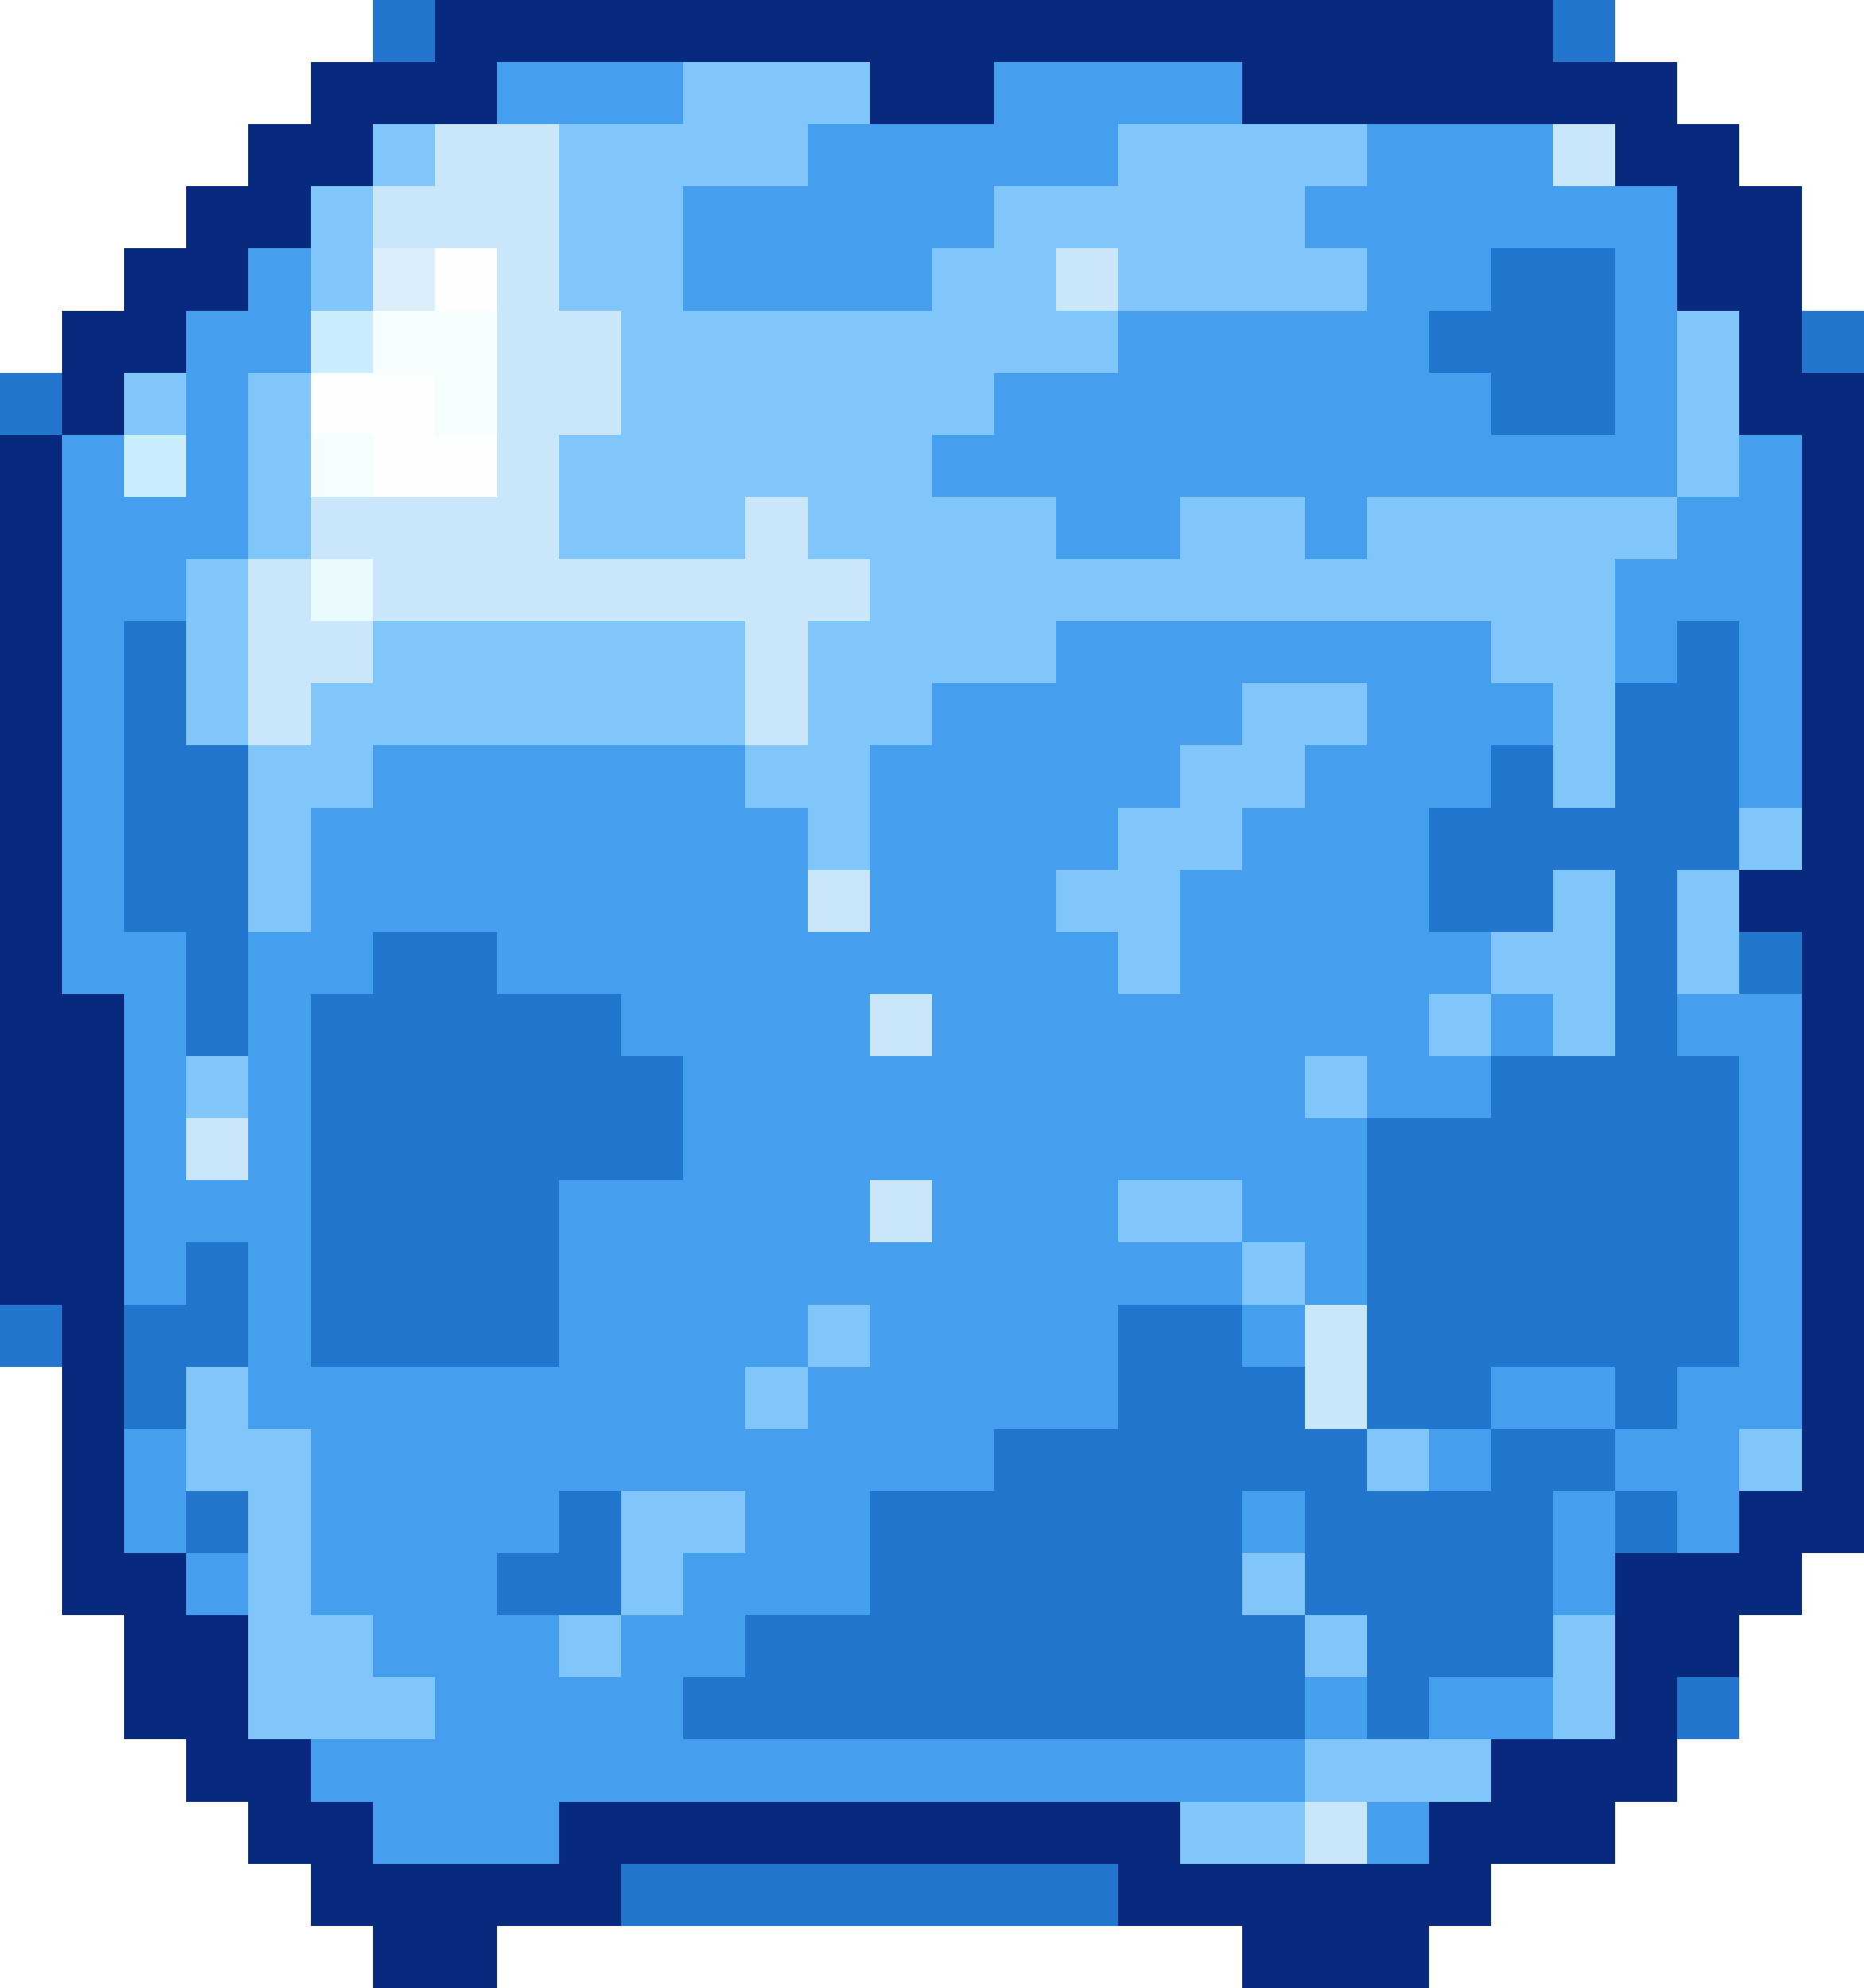
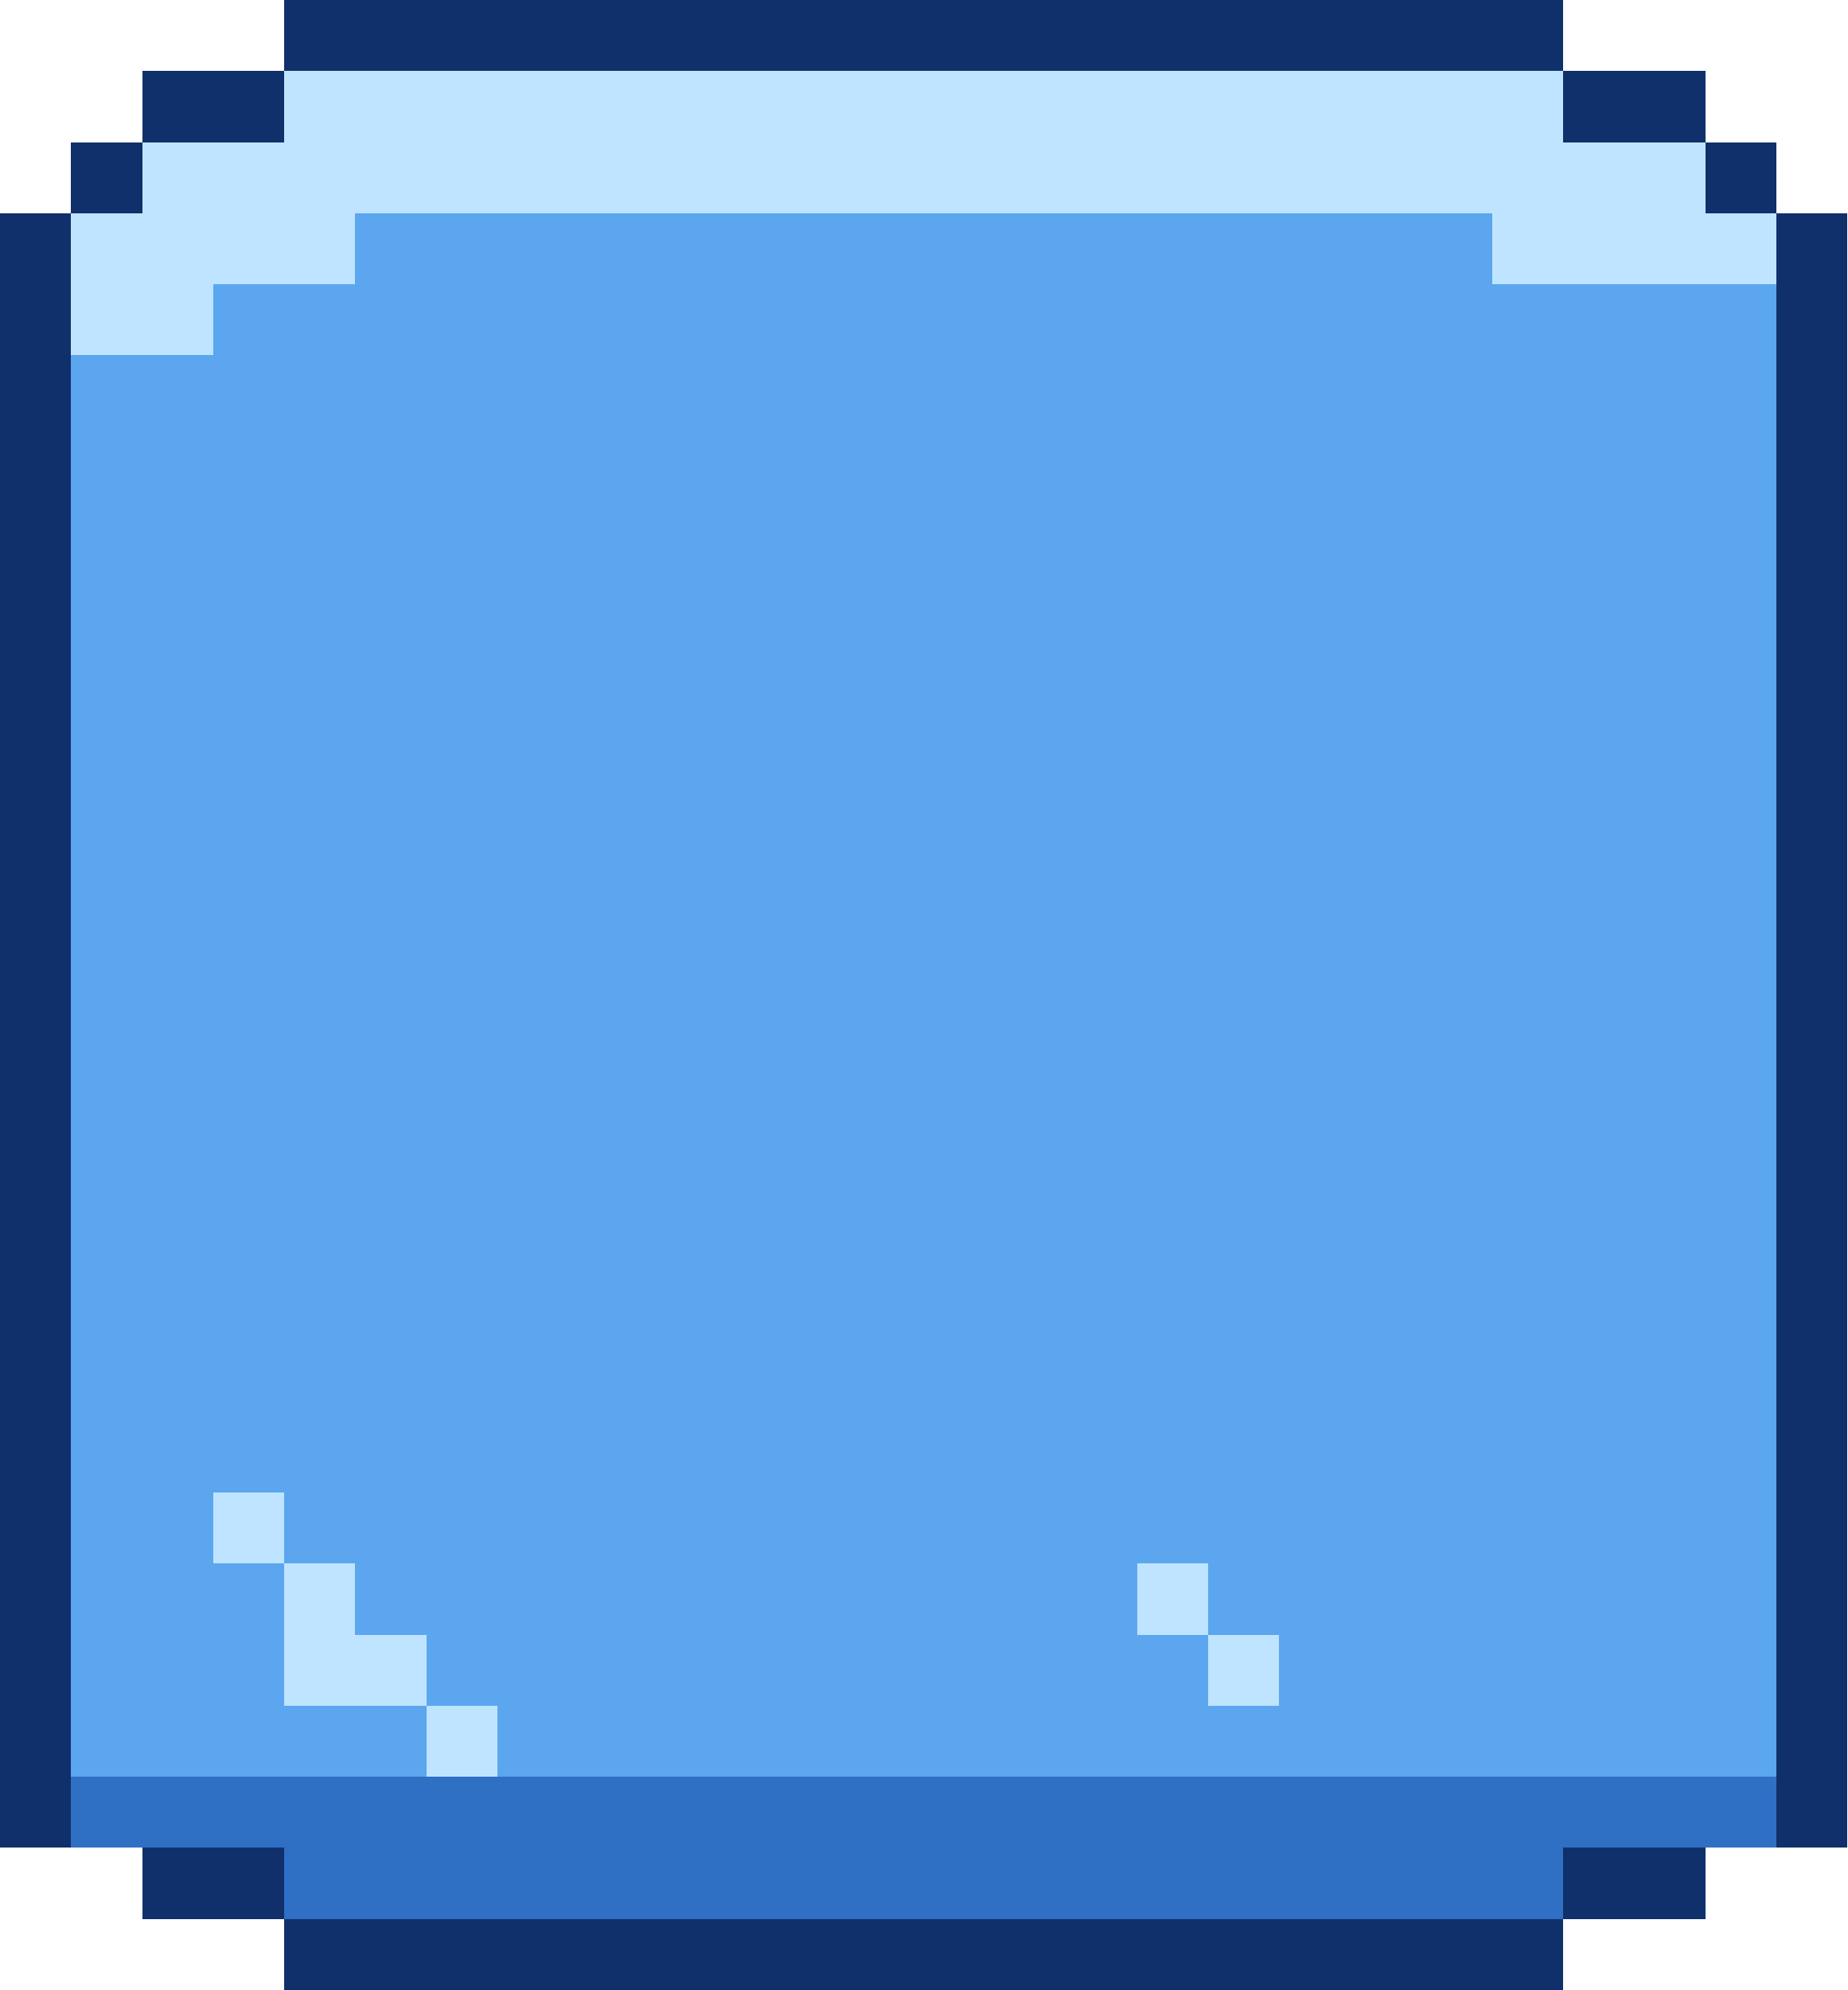
- <svg xmlns="http://www.w3.org/2000/svg" width="30" height="32" viewBox="0 0 30 32" shape-rendering="crispEdges">
-   <rect x="6" y="0" width="1" height="1" fill="#2376cd" />
-   <rect x="7" y="0" width="18" height="1" fill="#07297e" />
-   <rect x="25" y="0" width="1" height="1" fill="#2376cd" />
-   <rect x="5" y="1" width="3" height="1" fill="#07297e" />
-   <rect x="8" y="1" width="3" height="1" fill="#469eef" />
-   <rect x="11" y="1" width="3" height="1" fill="#81c6fa" />
-   <rect x="14" y="1" width="2" height="1" fill="#07297e" />
-   <rect x="16" y="1" width="4" height="1" fill="#469eef" />
-   <rect x="20" y="1" width="7" height="1" fill="#07297e" />
-   <rect x="4" y="2" width="2" height="1" fill="#07297e" />
-   <rect x="6" y="2" width="1" height="1" fill="#81c6fa" />
-   <rect x="7" y="2" width="2" height="1" fill="#c9e6fa" />
-   <rect x="9" y="2" width="4" height="1" fill="#81c6fa" />
-   <rect x="13" y="2" width="5" height="1" fill="#469eef" />
-   <rect x="18" y="2" width="4" height="1" fill="#81c6fa" />
-   <rect x="22" y="2" width="3" height="1" fill="#469eef" />
-   <rect x="25" y="2" width="1" height="1" fill="#c9e6fa" />
-   <rect x="26" y="2" width="2" height="1" fill="#07297e" />
-   <rect x="3" y="3" width="2" height="1" fill="#07297e" />
-   <rect x="5" y="3" width="1" height="1" fill="#81c6fa" />
-   <rect x="6" y="3" width="3" height="1" fill="#c9e6fa" />
-   <rect x="9" y="3" width="2" height="1" fill="#81c6fa" />
-   <rect x="11" y="3" width="5" height="1" fill="#469eef" />
-   <rect x="16" y="3" width="5" height="1" fill="#81c6fa" />
-   <rect x="21" y="3" width="6" height="1" fill="#469eef" />
-   <rect x="27" y="3" width="2" height="1" fill="#07297e" />
-   <rect x="2" y="4" width="2" height="1" fill="#07297e" />
-   <rect x="4" y="4" width="1" height="1" fill="#469eef" />
-   <rect x="5" y="4" width="1" height="1" fill="#81c6fa" />
-   <rect x="6" y="4" width="1" height="1" fill="#daeffb" />
-   <rect x="7" y="4" width="1" height="1" fill="#fdfefe" />
-   <rect x="8" y="4" width="1" height="1" fill="#c9e6fa" />
-   <rect x="9" y="4" width="2" height="1" fill="#81c6fa" />
-   <rect x="11" y="4" width="4" height="1" fill="#469eef" />
-   <rect x="15" y="4" width="2" height="1" fill="#81c6fa" />
-   <rect x="17" y="4" width="1" height="1" fill="#c9e6fa" />
-   <rect x="18" y="4" width="4" height="1" fill="#81c6fa" />
-   <rect x="22" y="4" width="2" height="1" fill="#469eef" />
-   <rect x="24" y="4" width="2" height="1" fill="#2376cd" />
-   <rect x="26" y="4" width="1" height="1" fill="#469eef" />
-   <rect x="27" y="4" width="2" height="1" fill="#07297e" />
-   <rect x="1" y="5" width="2" height="1" fill="#07297e" />
-   <rect x="3" y="5" width="2" height="1" fill="#469eef" />
-   <rect x="5" y="5" width="1" height="1" fill="#c9edfd" />
-   <rect x="6" y="5" width="2" height="1" fill="#f6fdfe" />
-   <rect x="8" y="5" width="2" height="1" fill="#c9e6fa" />
-   <rect x="10" y="5" width="8" height="1" fill="#81c6fa" />
-   <rect x="18" y="5" width="5" height="1" fill="#469eef" />
-   <rect x="23" y="5" width="3" height="1" fill="#2376cd" />
-   <rect x="26" y="5" width="1" height="1" fill="#469eef" />
-   <rect x="27" y="5" width="1" height="1" fill="#81c6fa" />
-   <rect x="28" y="5" width="1" height="1" fill="#07297e" />
-   <rect x="29" y="5" width="1" height="1" fill="#2376cd" />
-   <rect x="0" y="6" width="1" height="1" fill="#2376cd" />
-   <rect x="1" y="6" width="1" height="1" fill="#07297e" />
-   <rect x="2" y="6" width="1" height="1" fill="#81c6fa" />
-   <rect x="3" y="6" width="1" height="1" fill="#469eef" />
-   <rect x="4" y="6" width="1" height="1" fill="#81c6fa" />
-   <rect x="5" y="6" width="2" height="1" fill="#fdfefe" />
-   <rect x="7" y="6" width="1" height="1" fill="#f6fdfe" />
-   <rect x="8" y="6" width="2" height="1" fill="#c9e6fa" />
-   <rect x="10" y="6" width="6" height="1" fill="#81c6fa" />
-   <rect x="16" y="6" width="8" height="1" fill="#469eef" />
-   <rect x="24" y="6" width="2" height="1" fill="#2376cd" />
-   <rect x="26" y="6" width="1" height="1" fill="#469eef" />
-   <rect x="27" y="6" width="1" height="1" fill="#81c6fa" />
-   <rect x="28" y="6" width="2" height="1" fill="#07297e" />
-   <rect x="0" y="7" width="1" height="1" fill="#07297e" />
-   <rect x="1" y="7" width="1" height="1" fill="#469eef" />
-   <rect x="2" y="7" width="1" height="1" fill="#c9edfd" />
-   <rect x="3" y="7" width="1" height="1" fill="#469eef" />
-   <rect x="4" y="7" width="1" height="1" fill="#81c6fa" />
-   <rect x="5" y="7" width="1" height="1" fill="#f6fdfe" />
-   <rect x="6" y="7" width="2" height="1" fill="#fdfefe" />
-   <rect x="8" y="7" width="1" height="1" fill="#c9e6fa" />
-   <rect x="9" y="7" width="6" height="1" fill="#81c6fa" />
-   <rect x="15" y="7" width="12" height="1" fill="#469eef" />
-   <rect x="27" y="7" width="1" height="1" fill="#81c6fa" />
-   <rect x="28" y="7" width="1" height="1" fill="#469eef" />
-   <rect x="29" y="7" width="1" height="1" fill="#07297e" />
-   <rect x="0" y="8" width="1" height="1" fill="#07297e" />
-   <rect x="1" y="8" width="3" height="1" fill="#469eef" />
-   <rect x="4" y="8" width="1" height="1" fill="#81c6fa" />
-   <rect x="5" y="8" width="4" height="1" fill="#c9e6fa" />
-   <rect x="9" y="8" width="3" height="1" fill="#81c6fa" />
-   <rect x="12" y="8" width="1" height="1" fill="#c9e6fa" />
-   <rect x="13" y="8" width="4" height="1" fill="#81c6fa" />
-   <rect x="17" y="8" width="2" height="1" fill="#469eef" />
-   <rect x="19" y="8" width="2" height="1" fill="#81c6fa" />
-   <rect x="21" y="8" width="1" height="1" fill="#469eef" />
-   <rect x="22" y="8" width="5" height="1" fill="#81c6fa" />
-   <rect x="27" y="8" width="2" height="1" fill="#469eef" />
-   <rect x="29" y="8" width="1" height="1" fill="#07297e" />
-   <rect x="0" y="9" width="1" height="1" fill="#07297e" />
-   <rect x="1" y="9" width="2" height="1" fill="#469eef" />
-   <rect x="3" y="9" width="1" height="1" fill="#81c6fa" />
-   <rect x="4" y="9" width="1" height="1" fill="#c9e6fa" />
-   <rect x="5" y="9" width="1" height="1" fill="#e9fbfe" />
-   <rect x="6" y="9" width="8" height="1" fill="#c9e6fa" />
-   <rect x="14" y="9" width="12" height="1" fill="#81c6fa" />
-   <rect x="26" y="9" width="3" height="1" fill="#469eef" />
-   <rect x="29" y="9" width="1" height="1" fill="#07297e" />
-   <rect x="0" y="10" width="1" height="1" fill="#07297e" />
-   <rect x="1" y="10" width="1" height="1" fill="#469eef" />
-   <rect x="2" y="10" width="1" height="1" fill="#2376cd" />
-   <rect x="3" y="10" width="1" height="1" fill="#81c6fa" />
-   <rect x="4" y="10" width="2" height="1" fill="#c9e6fa" />
-   <rect x="6" y="10" width="6" height="1" fill="#81c6fa" />
-   <rect x="12" y="10" width="1" height="1" fill="#c9e6fa" />
-   <rect x="13" y="10" width="4" height="1" fill="#81c6fa" />
-   <rect x="17" y="10" width="7" height="1" fill="#469eef" />
-   <rect x="24" y="10" width="2" height="1" fill="#81c6fa" />
-   <rect x="26" y="10" width="1" height="1" fill="#469eef" />
-   <rect x="27" y="10" width="1" height="1" fill="#2376cd" />
-   <rect x="28" y="10" width="1" height="1" fill="#469eef" />
-   <rect x="29" y="10" width="1" height="1" fill="#07297e" />
-   <rect x="0" y="11" width="1" height="1" fill="#07297e" />
-   <rect x="1" y="11" width="1" height="1" fill="#469eef" />
-   <rect x="2" y="11" width="1" height="1" fill="#2376cd" />
-   <rect x="3" y="11" width="1" height="1" fill="#81c6fa" />
-   <rect x="4" y="11" width="1" height="1" fill="#c9e6fa" />
-   <rect x="5" y="11" width="7" height="1" fill="#81c6fa" />
-   <rect x="12" y="11" width="1" height="1" fill="#c9e6fa" />
-   <rect x="13" y="11" width="2" height="1" fill="#81c6fa" />
-   <rect x="15" y="11" width="5" height="1" fill="#469eef" />
-   <rect x="20" y="11" width="2" height="1" fill="#81c6fa" />
-   <rect x="22" y="11" width="3" height="1" fill="#469eef" />
-   <rect x="25" y="11" width="1" height="1" fill="#81c6fa" />
-   <rect x="26" y="11" width="2" height="1" fill="#2376cd" />
-   <rect x="28" y="11" width="1" height="1" fill="#469eef" />
-   <rect x="29" y="11" width="1" height="1" fill="#07297e" />
-   <rect x="0" y="12" width="1" height="1" fill="#07297e" />
-   <rect x="1" y="12" width="1" height="1" fill="#469eef" />
-   <rect x="2" y="12" width="2" height="1" fill="#2376cd" />
-   <rect x="4" y="12" width="2" height="1" fill="#81c6fa" />
-   <rect x="6" y="12" width="6" height="1" fill="#469eef" />
-   <rect x="12" y="12" width="2" height="1" fill="#81c6fa" />
-   <rect x="14" y="12" width="5" height="1" fill="#469eef" />
-   <rect x="19" y="12" width="2" height="1" fill="#81c6fa" />
-   <rect x="21" y="12" width="3" height="1" fill="#469eef" />
-   <rect x="24" y="12" width="1" height="1" fill="#2376cd" />
-   <rect x="25" y="12" width="1" height="1" fill="#81c6fa" />
-   <rect x="26" y="12" width="2" height="1" fill="#2376cd" />
-   <rect x="28" y="12" width="1" height="1" fill="#469eef" />
-   <rect x="29" y="12" width="1" height="1" fill="#07297e" />
-   <rect x="0" y="13" width="1" height="1" fill="#07297e" />
-   <rect x="1" y="13" width="1" height="1" fill="#469eef" />
-   <rect x="2" y="13" width="2" height="1" fill="#2376cd" />
-   <rect x="4" y="13" width="1" height="1" fill="#81c6fa" />
-   <rect x="5" y="13" width="8" height="1" fill="#469eef" />
-   <rect x="13" y="13" width="1" height="1" fill="#81c6fa" />
-   <rect x="14" y="13" width="4" height="1" fill="#469eef" />
-   <rect x="18" y="13" width="2" height="1" fill="#81c6fa" />
-   <rect x="20" y="13" width="3" height="1" fill="#469eef" />
-   <rect x="23" y="13" width="5" height="1" fill="#2376cd" />
-   <rect x="28" y="13" width="1" height="1" fill="#81c6fa" />
-   <rect x="29" y="13" width="1" height="1" fill="#07297e" />
-   <rect x="0" y="14" width="1" height="1" fill="#07297e" />
-   <rect x="1" y="14" width="1" height="1" fill="#469eef" />
-   <rect x="2" y="14" width="2" height="1" fill="#2376cd" />
-   <rect x="4" y="14" width="1" height="1" fill="#81c6fa" />
-   <rect x="5" y="14" width="8" height="1" fill="#469eef" />
-   <rect x="13" y="14" width="1" height="1" fill="#c9e6fa" />
-   <rect x="14" y="14" width="3" height="1" fill="#469eef" />
-   <rect x="17" y="14" width="2" height="1" fill="#81c6fa" />
-   <rect x="19" y="14" width="4" height="1" fill="#469eef" />
-   <rect x="23" y="14" width="2" height="1" fill="#2376cd" />
-   <rect x="25" y="14" width="1" height="1" fill="#81c6fa" />
-   <rect x="26" y="14" width="1" height="1" fill="#2376cd" />
-   <rect x="27" y="14" width="1" height="1" fill="#81c6fa" />
-   <rect x="28" y="14" width="2" height="1" fill="#07297e" />
-   <rect x="0" y="15" width="1" height="1" fill="#07297e" />
-   <rect x="1" y="15" width="2" height="1" fill="#469eef" />
-   <rect x="3" y="15" width="1" height="1" fill="#2376cd" />
-   <rect x="4" y="15" width="2" height="1" fill="#469eef" />
-   <rect x="6" y="15" width="2" height="1" fill="#2376cd" />
-   <rect x="8" y="15" width="10" height="1" fill="#469eef" />
-   <rect x="18" y="15" width="1" height="1" fill="#81c6fa" />
-   <rect x="19" y="15" width="5" height="1" fill="#469eef" />
-   <rect x="24" y="15" width="2" height="1" fill="#81c6fa" />
-   <rect x="26" y="15" width="1" height="1" fill="#2376cd" />
-   <rect x="27" y="15" width="1" height="1" fill="#81c6fa" />
-   <rect x="28" y="15" width="1" height="1" fill="#2376cd" />
-   <rect x="29" y="15" width="1" height="1" fill="#07297e" />
-   <rect x="0" y="16" width="2" height="1" fill="#07297e" />
-   <rect x="2" y="16" width="1" height="1" fill="#469eef" />
-   <rect x="3" y="16" width="1" height="1" fill="#2376cd" />
-   <rect x="4" y="16" width="1" height="1" fill="#469eef" />
-   <rect x="5" y="16" width="5" height="1" fill="#2376cd" />
-   <rect x="10" y="16" width="4" height="1" fill="#469eef" />
-   <rect x="14" y="16" width="1" height="1" fill="#c9e6fa" />
-   <rect x="15" y="16" width="8" height="1" fill="#469eef" />
-   <rect x="23" y="16" width="1" height="1" fill="#81c6fa" />
-   <rect x="24" y="16" width="1" height="1" fill="#469eef" />
-   <rect x="25" y="16" width="1" height="1" fill="#81c6fa" />
-   <rect x="26" y="16" width="1" height="1" fill="#2376cd" />
-   <rect x="27" y="16" width="2" height="1" fill="#469eef" />
-   <rect x="29" y="16" width="1" height="1" fill="#07297e" />
-   <rect x="0" y="17" width="2" height="1" fill="#07297e" />
-   <rect x="2" y="17" width="1" height="1" fill="#469eef" />
-   <rect x="3" y="17" width="1" height="1" fill="#81c6fa" />
-   <rect x="4" y="17" width="1" height="1" fill="#469eef" />
-   <rect x="5" y="17" width="6" height="1" fill="#2376cd" />
-   <rect x="11" y="17" width="10" height="1" fill="#469eef" />
-   <rect x="21" y="17" width="1" height="1" fill="#81c6fa" />
-   <rect x="22" y="17" width="2" height="1" fill="#469eef" />
-   <rect x="24" y="17" width="4" height="1" fill="#2376cd" />
-   <rect x="28" y="17" width="1" height="1" fill="#469eef" />
-   <rect x="29" y="17" width="1" height="1" fill="#07297e" />
-   <rect x="0" y="18" width="2" height="1" fill="#07297e" />
-   <rect x="2" y="18" width="1" height="1" fill="#469eef" />
-   <rect x="3" y="18" width="1" height="1" fill="#c9e6fa" />
-   <rect x="4" y="18" width="1" height="1" fill="#469eef" />
-   <rect x="5" y="18" width="6" height="1" fill="#2376cd" />
-   <rect x="11" y="18" width="11" height="1" fill="#469eef" />
-   <rect x="22" y="18" width="6" height="1" fill="#2376cd" />
-   <rect x="28" y="18" width="1" height="1" fill="#469eef" />
-   <rect x="29" y="18" width="1" height="1" fill="#07297e" />
-   <rect x="0" y="19" width="2" height="1" fill="#07297e" />
-   <rect x="2" y="19" width="3" height="1" fill="#469eef" />
-   <rect x="5" y="19" width="4" height="1" fill="#2376cd" />
-   <rect x="9" y="19" width="5" height="1" fill="#469eef" />
-   <rect x="14" y="19" width="1" height="1" fill="#c9e6fa" />
-   <rect x="15" y="19" width="3" height="1" fill="#469eef" />
-   <rect x="18" y="19" width="2" height="1" fill="#81c6fa" />
-   <rect x="20" y="19" width="2" height="1" fill="#469eef" />
-   <rect x="22" y="19" width="6" height="1" fill="#2376cd" />
-   <rect x="28" y="19" width="1" height="1" fill="#469eef" />
-   <rect x="29" y="19" width="1" height="1" fill="#07297e" />
-   <rect x="0" y="20" width="2" height="1" fill="#07297e" />
-   <rect x="2" y="20" width="1" height="1" fill="#469eef" />
-   <rect x="3" y="20" width="1" height="1" fill="#2376cd" />
-   <rect x="4" y="20" width="1" height="1" fill="#469eef" />
-   <rect x="5" y="20" width="4" height="1" fill="#2376cd" />
-   <rect x="9" y="20" width="11" height="1" fill="#469eef" />
-   <rect x="20" y="20" width="1" height="1" fill="#81c6fa" />
-   <rect x="21" y="20" width="1" height="1" fill="#469eef" />
-   <rect x="22" y="20" width="6" height="1" fill="#2376cd" />
-   <rect x="28" y="20" width="1" height="1" fill="#469eef" />
-   <rect x="29" y="20" width="1" height="1" fill="#07297e" />
-   <rect x="0" y="21" width="1" height="1" fill="#2376cd" />
-   <rect x="1" y="21" width="1" height="1" fill="#07297e" />
-   <rect x="2" y="21" width="2" height="1" fill="#2376cd" />
-   <rect x="4" y="21" width="1" height="1" fill="#469eef" />
-   <rect x="5" y="21" width="4" height="1" fill="#2376cd" />
-   <rect x="9" y="21" width="4" height="1" fill="#469eef" />
-   <rect x="13" y="21" width="1" height="1" fill="#81c6fa" />
-   <rect x="14" y="21" width="4" height="1" fill="#469eef" />
-   <rect x="18" y="21" width="2" height="1" fill="#2376cd" />
-   <rect x="20" y="21" width="1" height="1" fill="#469eef" />
-   <rect x="21" y="21" width="1" height="1" fill="#c9e6fa" />
-   <rect x="22" y="21" width="6" height="1" fill="#2376cd" />
-   <rect x="28" y="21" width="1" height="1" fill="#469eef" />
-   <rect x="29" y="21" width="1" height="1" fill="#07297e" />
-   <rect x="1" y="22" width="1" height="1" fill="#07297e" />
-   <rect x="2" y="22" width="1" height="1" fill="#2376cd" />
-   <rect x="3" y="22" width="1" height="1" fill="#81c6fa" />
-   <rect x="4" y="22" width="8" height="1" fill="#469eef" />
-   <rect x="12" y="22" width="1" height="1" fill="#81c6fa" />
-   <rect x="13" y="22" width="5" height="1" fill="#469eef" />
-   <rect x="18" y="22" width="3" height="1" fill="#2376cd" />
-   <rect x="21" y="22" width="1" height="1" fill="#c9e6fa" />
-   <rect x="22" y="22" width="2" height="1" fill="#2376cd" />
-   <rect x="24" y="22" width="2" height="1" fill="#469eef" />
-   <rect x="26" y="22" width="1" height="1" fill="#2376cd" />
-   <rect x="27" y="22" width="2" height="1" fill="#469eef" />
-   <rect x="29" y="22" width="1" height="1" fill="#07297e" />
-   <rect x="1" y="23" width="1" height="1" fill="#07297e" />
-   <rect x="2" y="23" width="1" height="1" fill="#469eef" />
-   <rect x="3" y="23" width="2" height="1" fill="#81c6fa" />
-   <rect x="5" y="23" width="11" height="1" fill="#469eef" />
-   <rect x="16" y="23" width="6" height="1" fill="#2376cd" />
-   <rect x="22" y="23" width="1" height="1" fill="#81c6fa" />
-   <rect x="23" y="23" width="1" height="1" fill="#469eef" />
-   <rect x="24" y="23" width="2" height="1" fill="#2376cd" />
-   <rect x="26" y="23" width="2" height="1" fill="#469eef" />
-   <rect x="28" y="23" width="1" height="1" fill="#81c6fa" />
-   <rect x="29" y="23" width="1" height="1" fill="#07297e" />
-   <rect x="1" y="24" width="1" height="1" fill="#07297e" />
-   <rect x="2" y="24" width="1" height="1" fill="#469eef" />
-   <rect x="3" y="24" width="1" height="1" fill="#2376cd" />
-   <rect x="4" y="24" width="1" height="1" fill="#81c6fa" />
-   <rect x="5" y="24" width="4" height="1" fill="#469eef" />
-   <rect x="9" y="24" width="1" height="1" fill="#2376cd" />
-   <rect x="10" y="24" width="2" height="1" fill="#81c6fa" />
-   <rect x="12" y="24" width="2" height="1" fill="#469eef" />
-   <rect x="14" y="24" width="6" height="1" fill="#2376cd" />
-   <rect x="20" y="24" width="1" height="1" fill="#469eef" />
-   <rect x="21" y="24" width="4" height="1" fill="#2376cd" />
-   <rect x="25" y="24" width="1" height="1" fill="#469eef" />
-   <rect x="26" y="24" width="1" height="1" fill="#2376cd" />
-   <rect x="27" y="24" width="1" height="1" fill="#469eef" />
-   <rect x="28" y="24" width="2" height="1" fill="#07297e" />
-   <rect x="1" y="25" width="2" height="1" fill="#07297e" />
-   <rect x="3" y="25" width="1" height="1" fill="#469eef" />
-   <rect x="4" y="25" width="1" height="1" fill="#81c6fa" />
-   <rect x="5" y="25" width="3" height="1" fill="#469eef" />
-   <rect x="8" y="25" width="2" height="1" fill="#2376cd" />
-   <rect x="10" y="25" width="1" height="1" fill="#81c6fa" />
-   <rect x="11" y="25" width="3" height="1" fill="#469eef" />
-   <rect x="14" y="25" width="6" height="1" fill="#2376cd" />
-   <rect x="20" y="25" width="1" height="1" fill="#81c6fa" />
-   <rect x="21" y="25" width="4" height="1" fill="#2376cd" />
-   <rect x="25" y="25" width="1" height="1" fill="#469eef" />
-   <rect x="26" y="25" width="3" height="1" fill="#07297e" />
-   <rect x="2" y="26" width="2" height="1" fill="#07297e" />
-   <rect x="4" y="26" width="2" height="1" fill="#81c6fa" />
-   <rect x="6" y="26" width="3" height="1" fill="#469eef" />
-   <rect x="9" y="26" width="1" height="1" fill="#81c6fa" />
-   <rect x="10" y="26" width="2" height="1" fill="#469eef" />
-   <rect x="12" y="26" width="9" height="1" fill="#2376cd" />
-   <rect x="21" y="26" width="1" height="1" fill="#81c6fa" />
-   <rect x="22" y="26" width="3" height="1" fill="#2376cd" />
-   <rect x="25" y="26" width="1" height="1" fill="#81c6fa" />
-   <rect x="26" y="26" width="2" height="1" fill="#07297e" />
-   <rect x="2" y="27" width="2" height="1" fill="#07297e" />
-   <rect x="4" y="27" width="3" height="1" fill="#81c6fa" />
-   <rect x="7" y="27" width="4" height="1" fill="#469eef" />
-   <rect x="11" y="27" width="10" height="1" fill="#2376cd" />
-   <rect x="21" y="27" width="1" height="1" fill="#469eef" />
-   <rect x="22" y="27" width="1" height="1" fill="#2376cd" />
-   <rect x="23" y="27" width="2" height="1" fill="#469eef" />
-   <rect x="25" y="27" width="1" height="1" fill="#81c6fa" />
-   <rect x="26" y="27" width="1" height="1" fill="#07297e" />
-   <rect x="27" y="27" width="1" height="1" fill="#2376cd" />
-   <rect x="3" y="28" width="2" height="1" fill="#07297e" />
-   <rect x="5" y="28" width="16" height="1" fill="#469eef" />
-   <rect x="21" y="28" width="3" height="1" fill="#81c6fa" />
-   <rect x="24" y="28" width="3" height="1" fill="#07297e" />
-   <rect x="4" y="29" width="2" height="1" fill="#07297e" />
-   <rect x="6" y="29" width="3" height="1" fill="#469eef" />
-   <rect x="9" y="29" width="10" height="1" fill="#07297e" />
-   <rect x="19" y="29" width="2" height="1" fill="#81c6fa" />
-   <rect x="21" y="29" width="1" height="1" fill="#c9e6fa" />
-   <rect x="22" y="29" width="1" height="1" fill="#469eef" />
-   <rect x="23" y="29" width="3" height="1" fill="#07297e" />
-   <rect x="5" y="30" width="5" height="1" fill="#07297e" />
-   <rect x="10" y="30" width="8" height="1" fill="#2376cd" />
-   <rect x="18" y="30" width="6" height="1" fill="#07297e" />
-   <rect x="6" y="31" width="2" height="1" fill="#07297e" />
-   <rect x="20" y="31" width="3" height="1" fill="#07297e" />
+ <svg xmlns="http://www.w3.org/2000/svg" width="26" height="28" viewBox="0 0 26 28" shape-rendering="crispEdges">
+   <rect x="4" y="0" width="18" height="1" fill="#10306b" />
+   <rect x="2" y="1" width="2" height="1" fill="#10306b" />
+   <rect x="4" y="1" width="18" height="1" fill="#bfe4ff" />
+   <rect x="22" y="1" width="2" height="1" fill="#10306b" />
+   <rect x="1" y="2" width="1" height="1" fill="#10306b" />
+   <rect x="2" y="2" width="22" height="1" fill="#bfe4ff" />
+   <rect x="24" y="2" width="1" height="1" fill="#10306b" />
+   <rect x="0" y="3" width="1" height="1" fill="#10306b" />
+   <rect x="1" y="3" width="4" height="1" fill="#bfe4ff" />
+   <rect x="5" y="3" width="16" height="1" fill="#5ba6ef" />
+   <rect x="21" y="3" width="4" height="1" fill="#bfe4ff" />
+   <rect x="25" y="3" width="1" height="1" fill="#10306b" />
+   <rect x="0" y="4" width="1" height="1" fill="#10306b" />
+   <rect x="1" y="4" width="2" height="1" fill="#bfe4ff" />
+   <rect x="3" y="4" width="22" height="1" fill="#5ba6ef" />
+   <rect x="25" y="4" width="1" height="1" fill="#10306b" />
+   <rect x="0" y="5" width="1" height="1" fill="#10306b" />
+   <rect x="1" y="5" width="24" height="1" fill="#5ba6ef" />
+   <rect x="25" y="5" width="1" height="1" fill="#10306b" />
+   <rect x="0" y="6" width="1" height="1" fill="#10306b" />
+   <rect x="1" y="6" width="24" height="1" fill="#5ba6ef" />
+   <rect x="25" y="6" width="1" height="1" fill="#10306b" />
+   <rect x="0" y="7" width="1" height="1" fill="#10306b" />
+   <rect x="1" y="7" width="24" height="1" fill="#5ba6ef" />
+   <rect x="25" y="7" width="1" height="1" fill="#10306b" />
+   <rect x="0" y="8" width="1" height="1" fill="#10306b" />
+   <rect x="1" y="8" width="24" height="1" fill="#5ba6ef" />
+   <rect x="25" y="8" width="1" height="1" fill="#10306b" />
+   <rect x="0" y="9" width="1" height="1" fill="#10306b" />
+   <rect x="1" y="9" width="24" height="1" fill="#5ba6ef" />
+   <rect x="25" y="9" width="1" height="1" fill="#10306b" />
+   <rect x="0" y="10" width="1" height="1" fill="#10306b" />
+   <rect x="1" y="10" width="24" height="1" fill="#5ba6ef" />
+   <rect x="25" y="10" width="1" height="1" fill="#10306b" />
+   <rect x="0" y="11" width="1" height="1" fill="#10306b" />
+   <rect x="1" y="11" width="24" height="1" fill="#5ba6ef" />
+   <rect x="25" y="11" width="1" height="1" fill="#10306b" />
+   <rect x="0" y="12" width="1" height="1" fill="#10306b" />
+   <rect x="1" y="12" width="24" height="1" fill="#5ba6ef" />
+   <rect x="25" y="12" width="1" height="1" fill="#10306b" />
+   <rect x="0" y="13" width="1" height="1" fill="#10306b" />
+   <rect x="1" y="13" width="24" height="1" fill="#5ba6ef" />
+   <rect x="25" y="13" width="1" height="1" fill="#10306b" />
+   <rect x="0" y="14" width="1" height="1" fill="#10306b" />
+   <rect x="1" y="14" width="24" height="1" fill="#5ba6ef" />
+   <rect x="25" y="14" width="1" height="1" fill="#10306b" />
+   <rect x="0" y="15" width="1" height="1" fill="#10306b" />
+   <rect x="1" y="15" width="24" height="1" fill="#5ba6ef" />
+   <rect x="25" y="15" width="1" height="1" fill="#10306b" />
+   <rect x="0" y="16" width="1" height="1" fill="#10306b" />
+   <rect x="1" y="16" width="24" height="1" fill="#5ba6ef" />
+   <rect x="25" y="16" width="1" height="1" fill="#10306b" />
+   <rect x="0" y="17" width="1" height="1" fill="#10306b" />
+   <rect x="1" y="17" width="24" height="1" fill="#5ba6ef" />
+   <rect x="25" y="17" width="1" height="1" fill="#10306b" />
+   <rect x="0" y="18" width="1" height="1" fill="#10306b" />
+   <rect x="1" y="18" width="24" height="1" fill="#5ba6ef" />
+   <rect x="25" y="18" width="1" height="1" fill="#10306b" />
+   <rect x="0" y="19" width="1" height="1" fill="#10306b" />
+   <rect x="1" y="19" width="24" height="1" fill="#5ba6ef" />
+   <rect x="25" y="19" width="1" height="1" fill="#10306b" />
+   <rect x="0" y="20" width="1" height="1" fill="#10306b" />
+   <rect x="1" y="20" width="24" height="1" fill="#5ba6ef" />
+   <rect x="25" y="20" width="1" height="1" fill="#10306b" />
+   <rect x="0" y="21" width="1" height="1" fill="#10306b" />
+   <rect x="1" y="21" width="2" height="1" fill="#5ba6ef" />
+   <rect x="3" y="21" width="1" height="1" fill="#bfe4ff" />
+   <rect x="4" y="21" width="21" height="1" fill="#5ba6ef" />
+   <rect x="25" y="21" width="1" height="1" fill="#10306b" />
+   <rect x="0" y="22" width="1" height="1" fill="#10306b" />
+   <rect x="1" y="22" width="3" height="1" fill="#5ba6ef" />
+   <rect x="4" y="22" width="1" height="1" fill="#bfe4ff" />
+   <rect x="5" y="22" width="11" height="1" fill="#5ba6ef" />
+   <rect x="16" y="22" width="1" height="1" fill="#bfe4ff" />
+   <rect x="17" y="22" width="8" height="1" fill="#5ba6ef" />
+   <rect x="25" y="22" width="1" height="1" fill="#10306b" />
+   <rect x="0" y="23" width="1" height="1" fill="#10306b" />
+   <rect x="1" y="23" width="3" height="1" fill="#5ba6ef" />
+   <rect x="4" y="23" width="2" height="1" fill="#bfe4ff" />
+   <rect x="6" y="23" width="11" height="1" fill="#5ba6ef" />
+   <rect x="17" y="23" width="1" height="1" fill="#bfe4ff" />
+   <rect x="18" y="23" width="7" height="1" fill="#5ba6ef" />
+   <rect x="25" y="23" width="1" height="1" fill="#10306b" />
+   <rect x="0" y="24" width="1" height="1" fill="#10306b" />
+   <rect x="1" y="24" width="5" height="1" fill="#5ba6ef" />
+   <rect x="6" y="24" width="1" height="1" fill="#bfe4ff" />
+   <rect x="7" y="24" width="18" height="1" fill="#5ba6ef" />
+   <rect x="25" y="24" width="1" height="1" fill="#10306b" />
+   <rect x="0" y="25" width="1" height="1" fill="#10306b" />
+   <rect x="1" y="25" width="24" height="1" fill="#2f6fc4" />
+   <rect x="25" y="25" width="1" height="1" fill="#10306b" />
+   <rect x="2" y="26" width="2" height="1" fill="#10306b" />
+   <rect x="4" y="26" width="18" height="1" fill="#2f6fc4" />
+   <rect x="22" y="26" width="2" height="1" fill="#10306b" />
+   <rect x="4" y="27" width="18" height="1" fill="#10306b" />
</svg>
